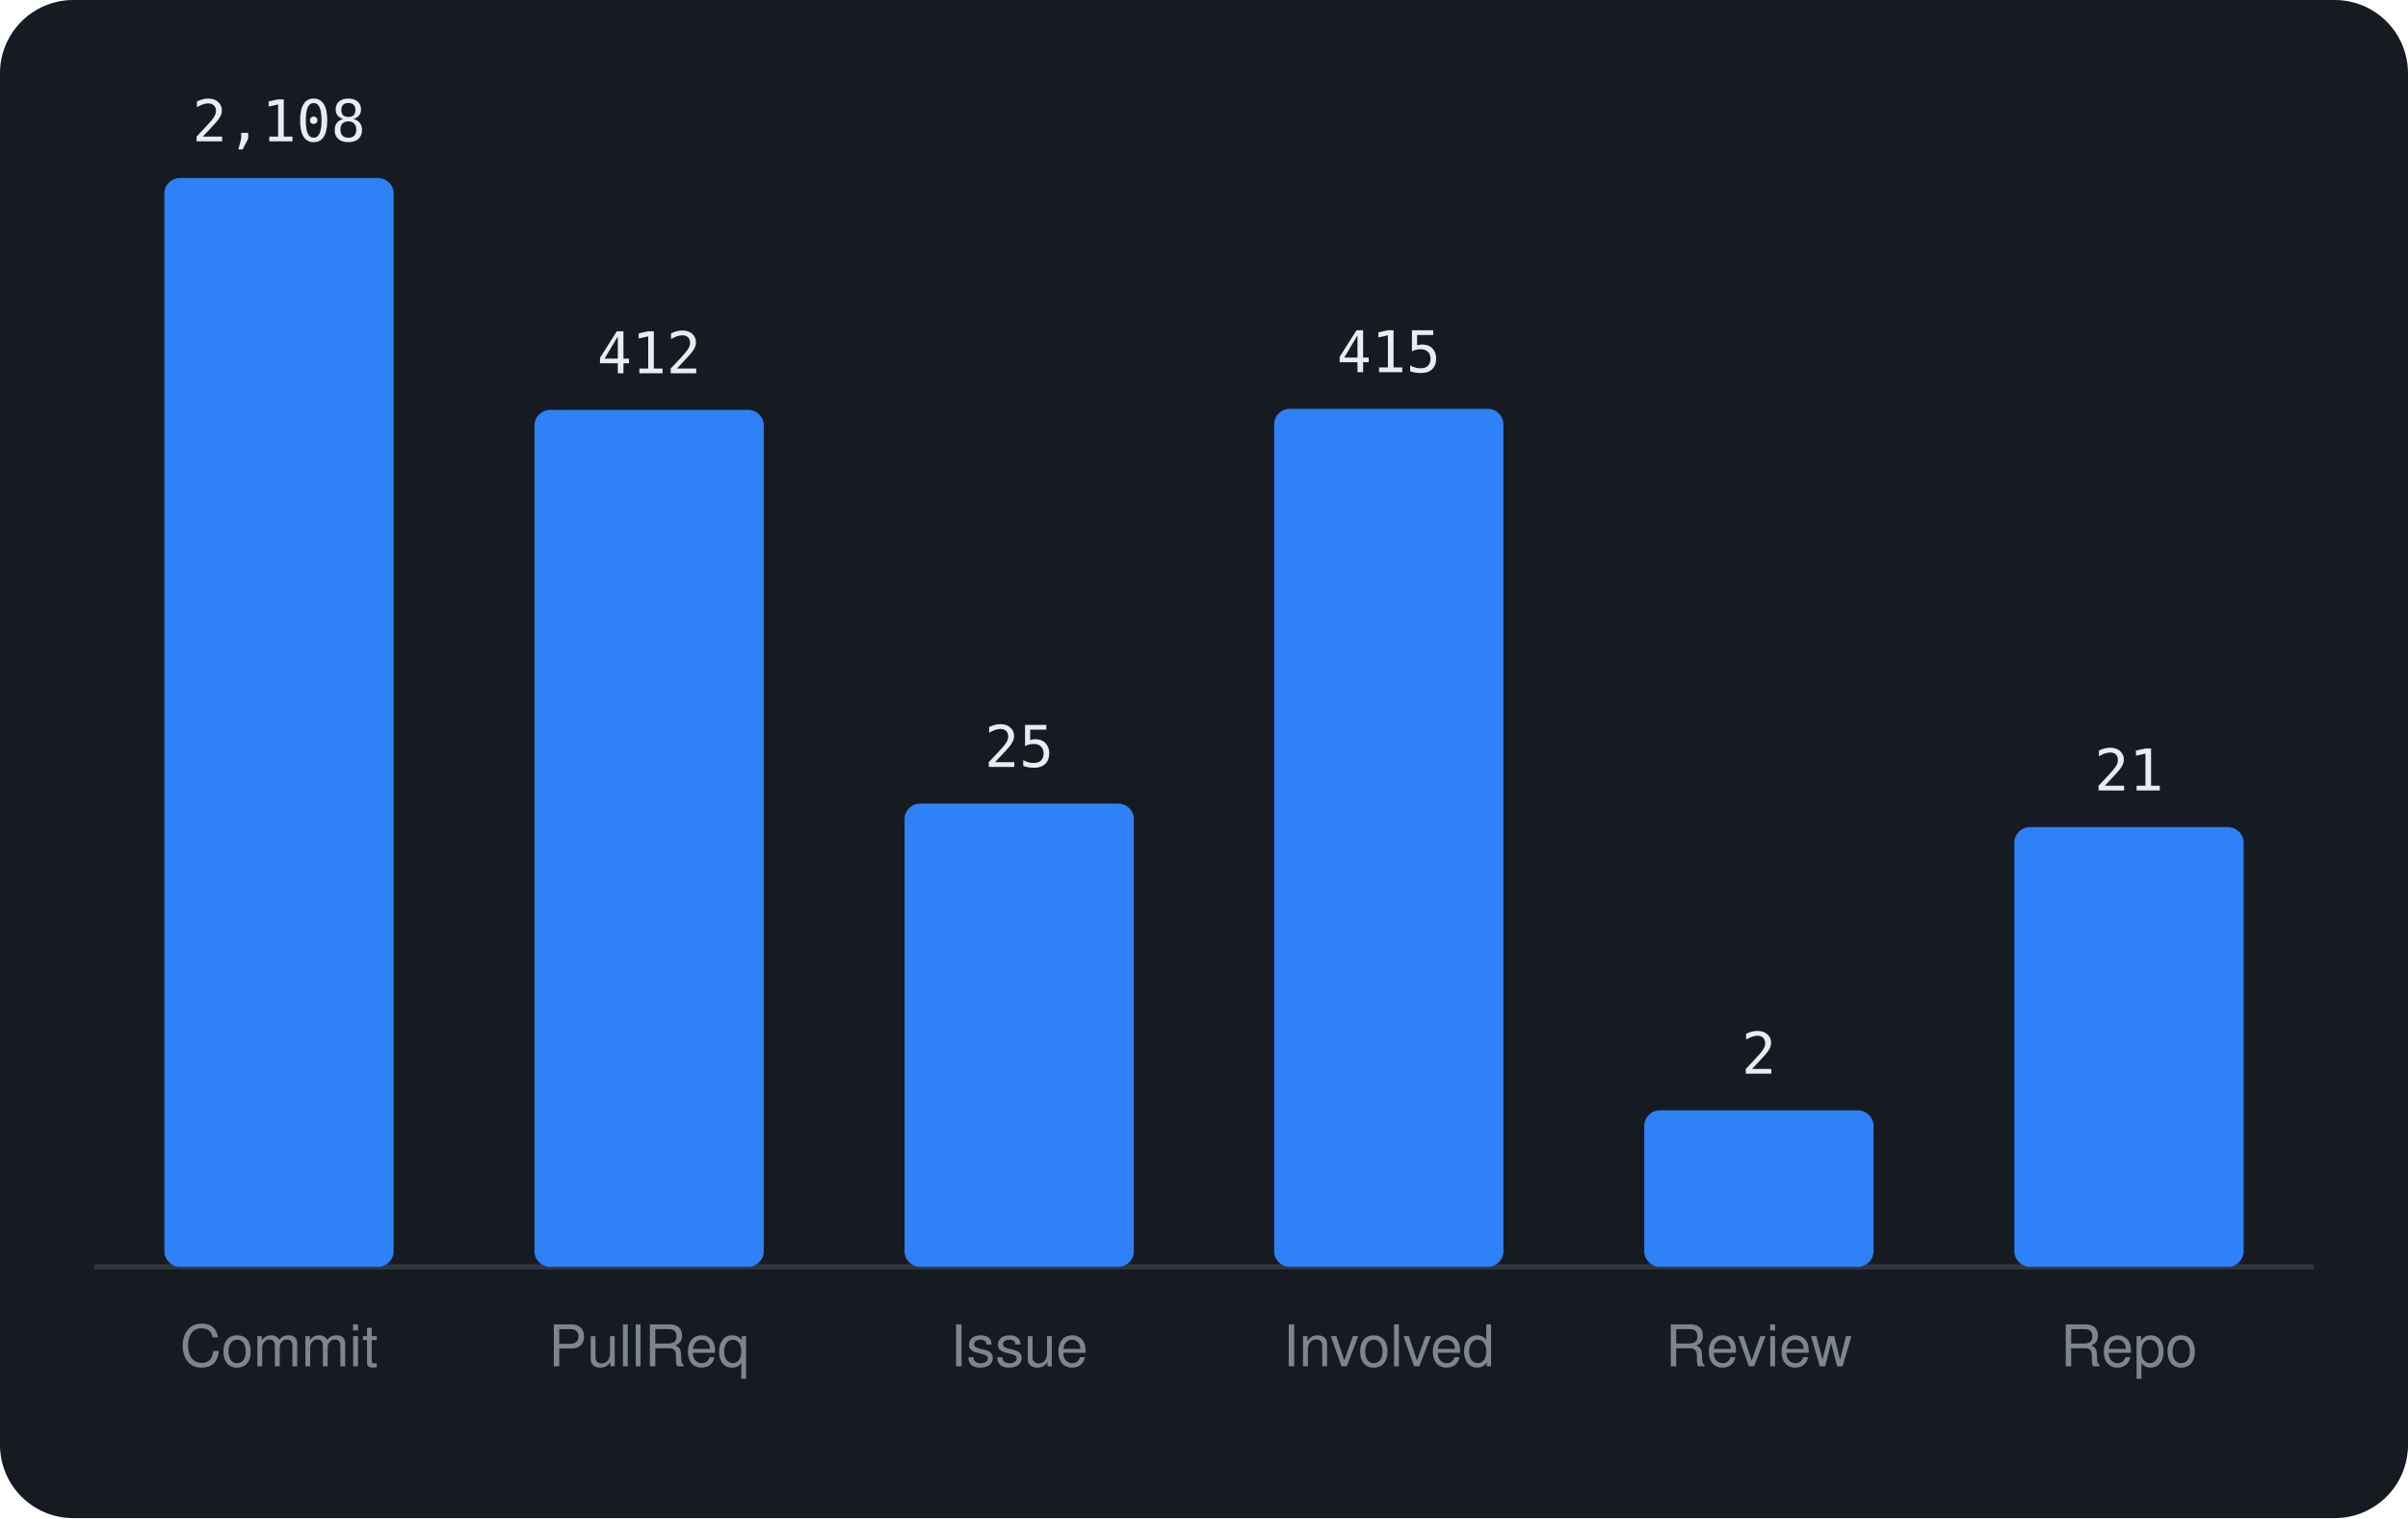
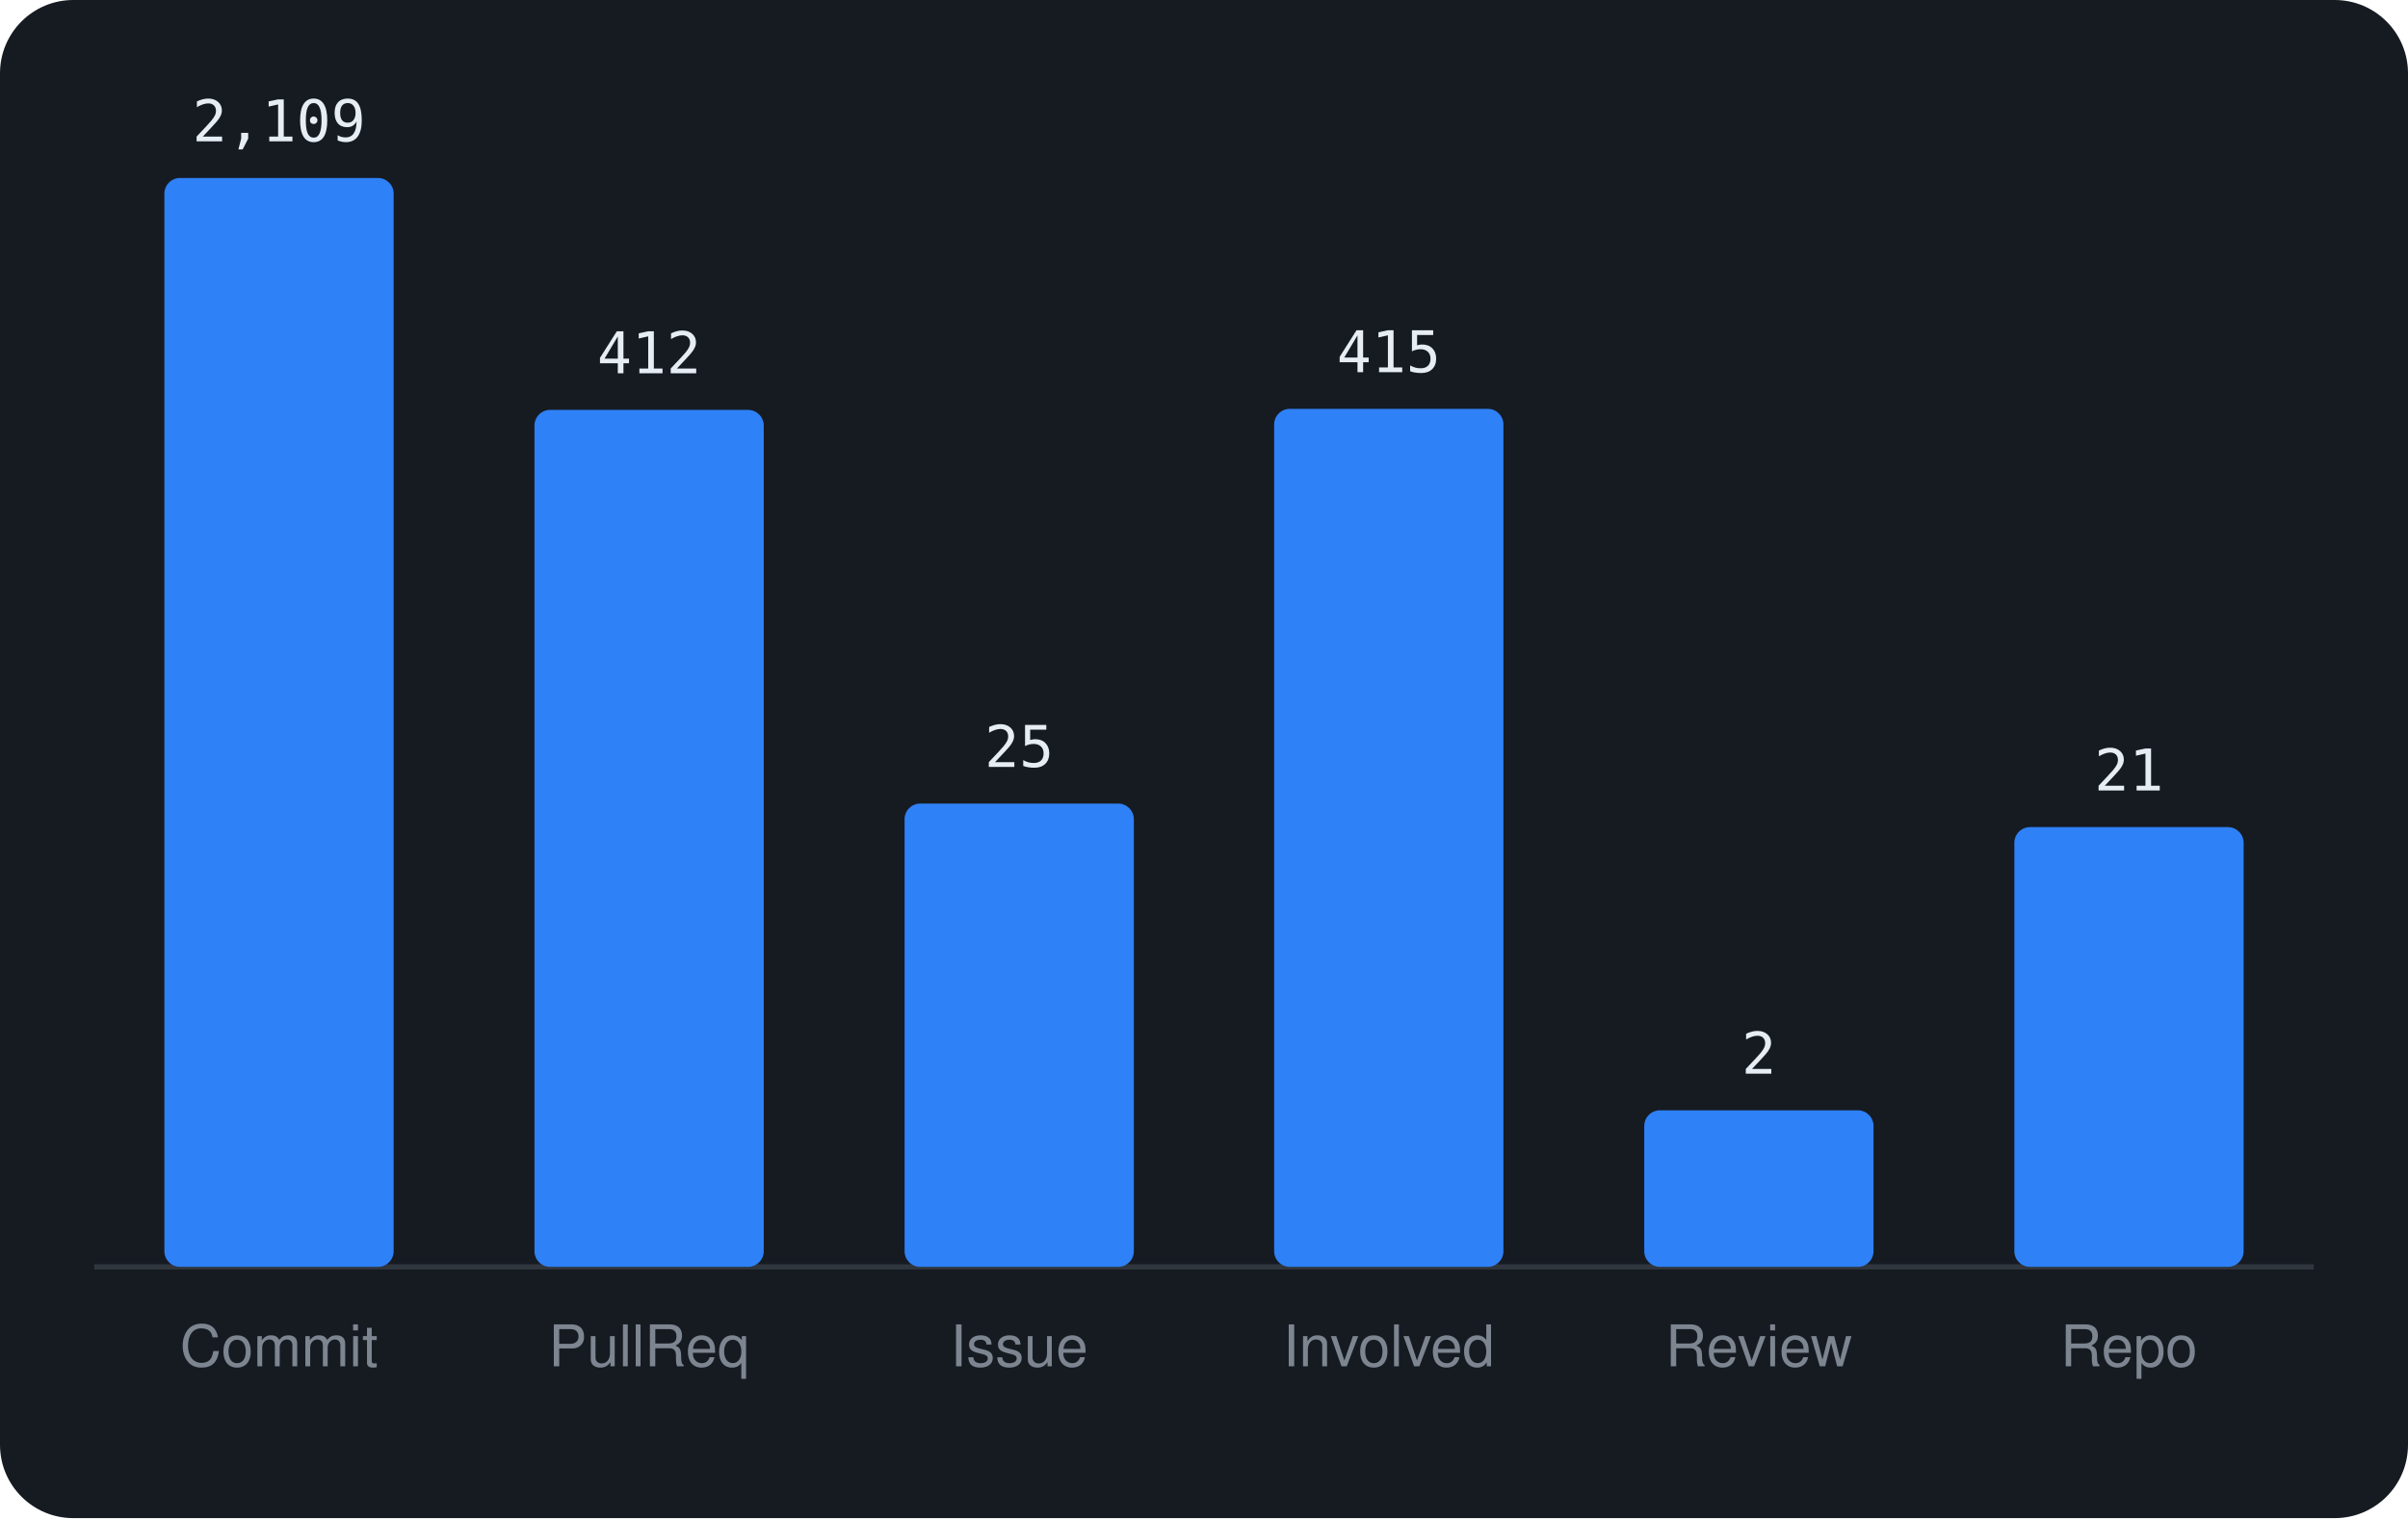
<svg xmlns="http://www.w3.org/2000/svg" viewBox="0 0 460 290" width="460" height="290" font-family="-apple-system,BlinkMacSystemFont,'Segoe UI',Helvetica,Arial,sans-serif">
  <rect width="460" height="290" rx="14" fill="#161b22" />
  <line x1="18" y1="242" x2="442" y2="242" stroke="#30363d" />
  <rect x="31.4" y="34.0" width="43.8" height="208.0" rx="3" fill="#2f81f7" />
-   <text x="53.3" y="27.0" text-anchor="middle" font-size="11" font-family="monospace" fill="#e6edf3">2,108</text>
+   <text x="53.3" y="27.0" text-anchor="middle" font-size="11" font-family="monospace" fill="#e6edf3">2,109</text>
  <text x="53.3" y="261" text-anchor="middle" font-size="11" fill="#7d8590">Commit</text>
  <rect x="102.1" y="78.3" width="43.8" height="163.7" rx="3" fill="#2f81f7" />
  <text x="124.0" y="71.3" text-anchor="middle" font-size="11" font-family="monospace" fill="#e6edf3">412</text>
  <text x="124.0" y="261" text-anchor="middle" font-size="11" fill="#7d8590">PullReq</text>
  <rect x="172.8" y="153.5" width="43.8" height="88.5" rx="3" fill="#2f81f7" />
  <text x="194.7" y="146.5" text-anchor="middle" font-size="11" font-family="monospace" fill="#e6edf3">25</text>
  <text x="194.7" y="261" text-anchor="middle" font-size="11" fill="#7d8590">Issue</text>
  <rect x="243.4" y="78.1" width="43.8" height="163.9" rx="3" fill="#2f81f7" />
  <text x="265.3" y="71.1" text-anchor="middle" font-size="11" font-family="monospace" fill="#e6edf3">415</text>
  <text x="265.3" y="261" text-anchor="middle" font-size="11" fill="#7d8590">Involved</text>
  <rect x="314.1" y="212.1" width="43.8" height="29.9" rx="3" fill="#2f81f7" />
  <text x="336.0" y="205.1" text-anchor="middle" font-size="11" font-family="monospace" fill="#e6edf3">2</text>
  <text x="336.0" y="261" text-anchor="middle" font-size="11" fill="#7d8590">Review</text>
  <rect x="384.8" y="158.0" width="43.8" height="84.0" rx="3" fill="#2f81f7" />
  <text x="406.7" y="151.0" text-anchor="middle" font-size="11" font-family="monospace" fill="#e6edf3">21</text>
  <text x="406.7" y="261" text-anchor="middle" font-size="11" fill="#7d8590">Repo</text>
</svg>
